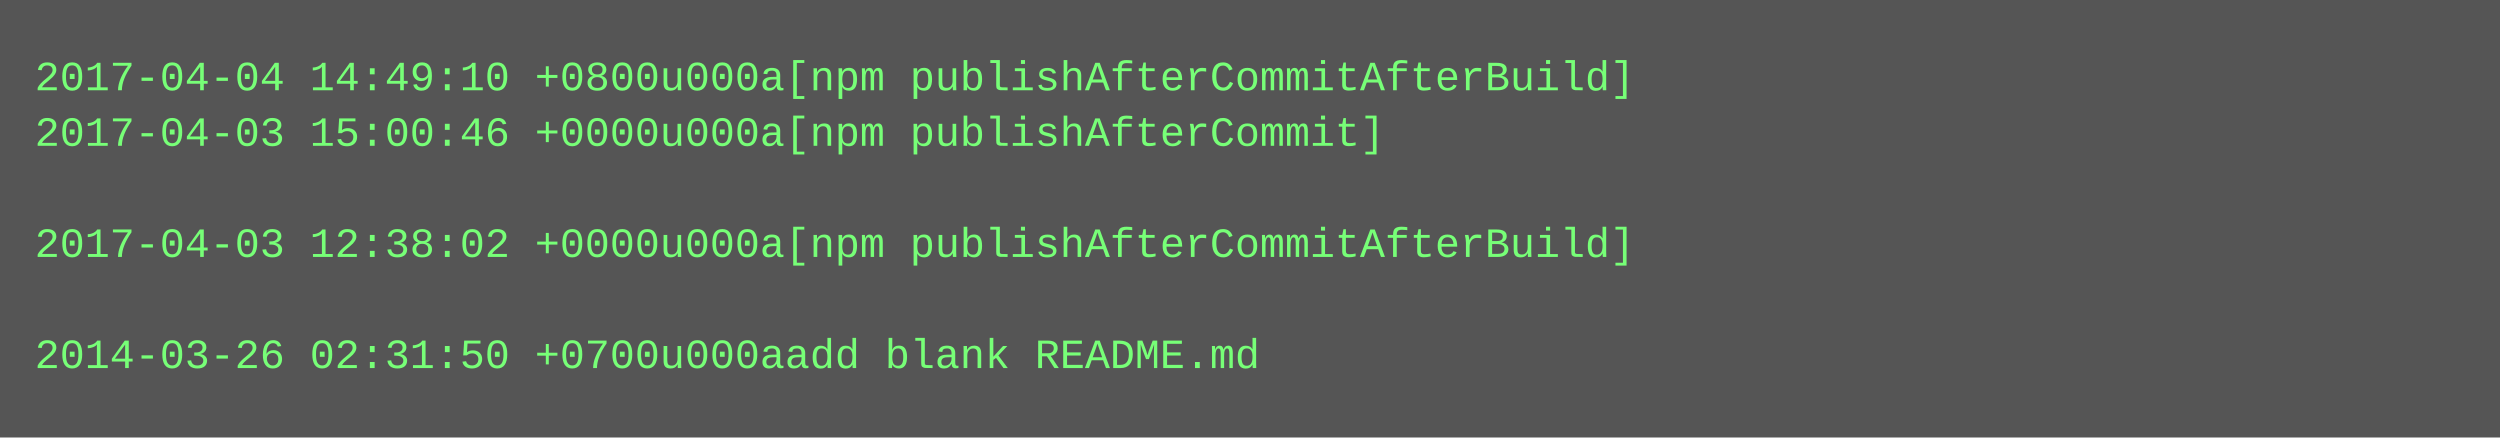
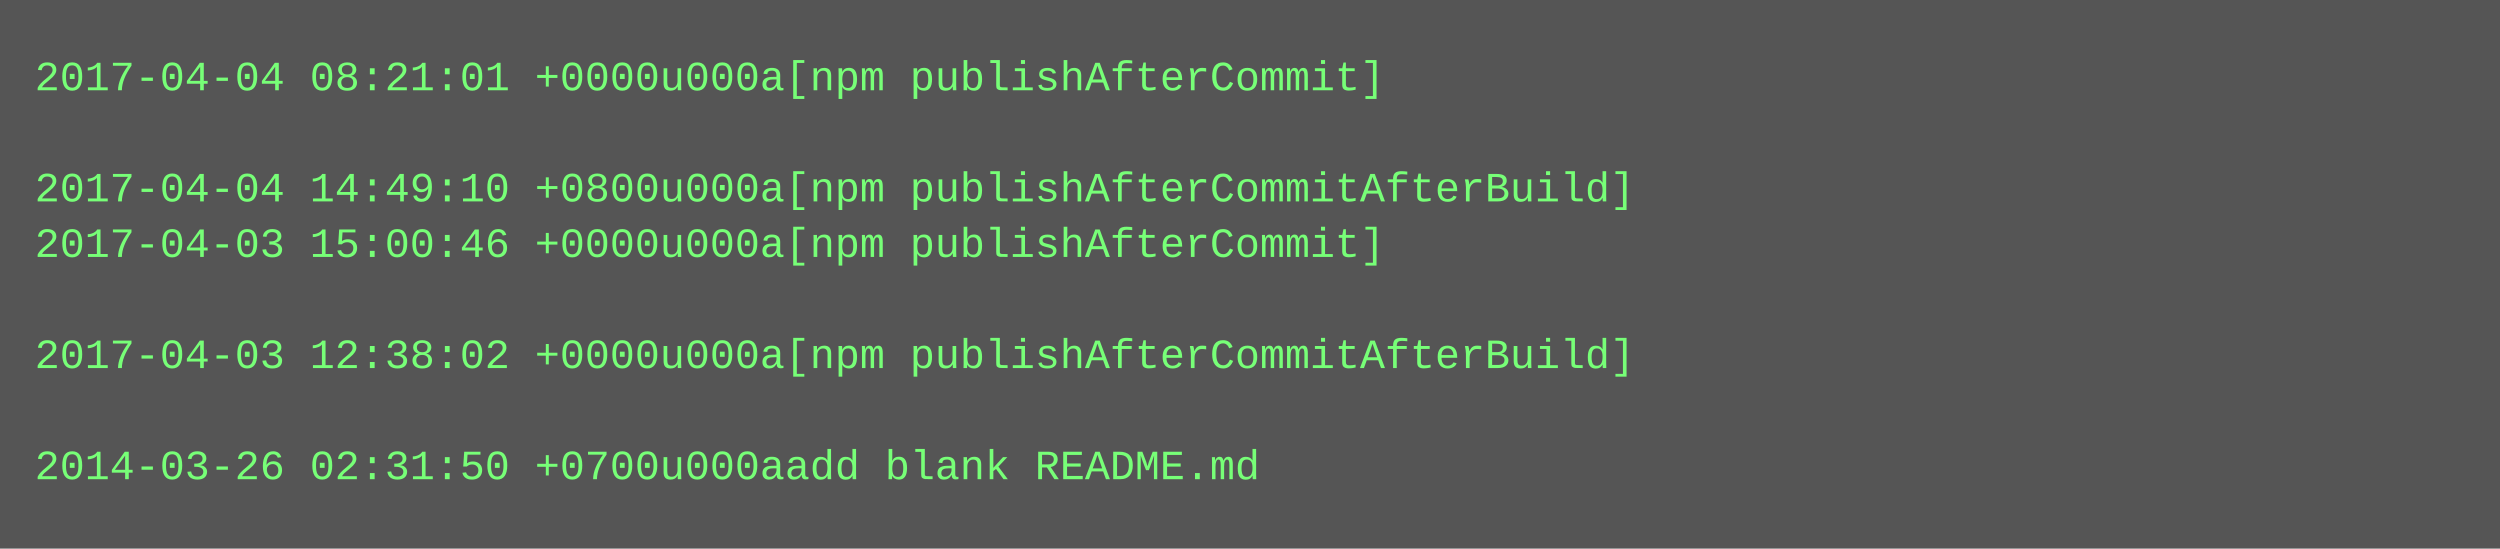
- <svg xmlns="http://www.w3.org/2000/svg" height="126" width="720">
-   <rect height="126" fill="#555" width="720" />
+ <svg xmlns="http://www.w3.org/2000/svg" height="158" width="720">
+   <rect height="158" fill="#555" width="720" />
  <text fill="#7f7" font-family="Courier New" font-size="12" xml:space="preserve">
-     <tspan x="10" y="26">2017-04-04 14:49:10 +0800u000a[npm publishAfterCommitAfterBuild]</tspan>
-     <tspan x="10" y="42">2017-04-03 15:00:46 +0000u000a[npm publishAfterCommit]</tspan>
-     <tspan x="10" y="58" />
-     <tspan x="10" y="74">2017-04-03 12:38:02 +0000u000a[npm publishAfterCommitAfterBuild]</tspan>
+     <tspan x="10" y="26">2017-04-04 08:21:01 +0000u000a[npm publishAfterCommit]</tspan>
+     <tspan x="10" y="42" />
+     <tspan x="10" y="58">2017-04-04 14:49:10 +0800u000a[npm publishAfterCommitAfterBuild]</tspan>
+     <tspan x="10" y="74">2017-04-03 15:00:46 +0000u000a[npm publishAfterCommit]</tspan>
    <tspan x="10" y="90" />
-     <tspan x="10" y="106">2014-03-26 02:31:50 +0700u000aadd blank README.md</tspan>
+     <tspan x="10" y="106">2017-04-03 12:38:02 +0000u000a[npm publishAfterCommitAfterBuild]</tspan>
+     <tspan x="10" y="122" />
+     <tspan x="10" y="138">2014-03-26 02:31:50 +0700u000aadd blank README.md</tspan>
  </text>
</svg>
